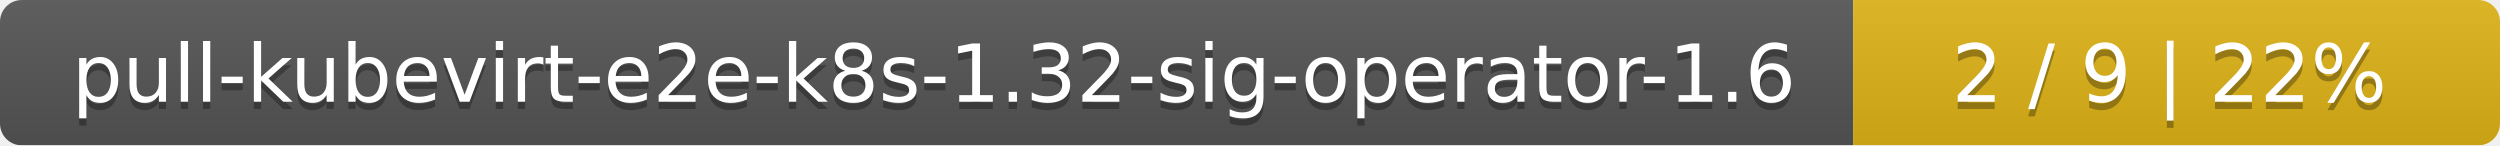
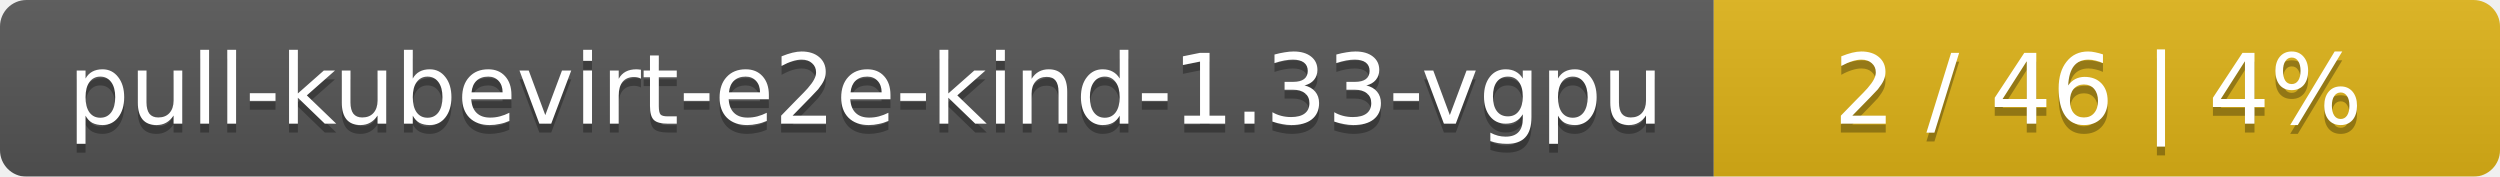
- <svg xmlns="http://www.w3.org/2000/svg" width="344" height="20">
+ <svg xmlns="http://www.w3.org/2000/svg" width="283" height="20">
  <linearGradient id="smooth" x2="0" y2="100%">
    <stop offset="0" stop-color="#bbb" stop-opacity=".1" />
    <stop offset="1" stop-opacity=".1" />
  </linearGradient>
  <mask id="round">
-     <rect width="344" height="20" rx="3" fill="#fff" />
+     <rect width="283" height="20" rx="3" fill="#fff" />
  </mask>
  <g mask="url(#round)">
-     <rect width="255" height="20" fill="#555" />
-     <rect x="255" width="89" height="20" fill="#dfb317" />
-     <rect width="344" height="20" fill="url(#smooth)" />
+     <rect width="194" height="20" fill="#555" />
+     <rect x="194" width="89" height="20" fill="#dfb317" />
+     <rect width="283" height="20" fill="url(#smooth)" />
  </g>
  <g fill="#fff" text-anchor="middle" font-family="DejaVu Sans,Verdana,Geneva,sans-serif" font-size="11">
-     <text x="128.5" y="15" fill="#010101" fill-opacity=".3">pull-kubevirt-e2e-k8s-1.32-sig-operator-1.6</text>
-     <text x="128.5" y="14">pull-kubevirt-e2e-k8s-1.32-sig-operator-1.6</text>
-     <text x="298.5" y="15" fill="#010101" fill-opacity=".3">2 / 9    |    22%</text>
-     <text x="298.5" y="14">2 / 9    |    22%</text>
+     <text x="98" y="15" fill="#010101" fill-opacity=".3">pull-kubevirt-e2e-kind-1.33-vgpu</text>
+     <text x="98" y="14">pull-kubevirt-e2e-kind-1.33-vgpu</text>
+     <text x="237.5" y="15" fill="#010101" fill-opacity=".3">2 / 46    |    4%</text>
+     <text x="237.5" y="14">2 / 46    |    4%</text>
  </g>
</svg>
